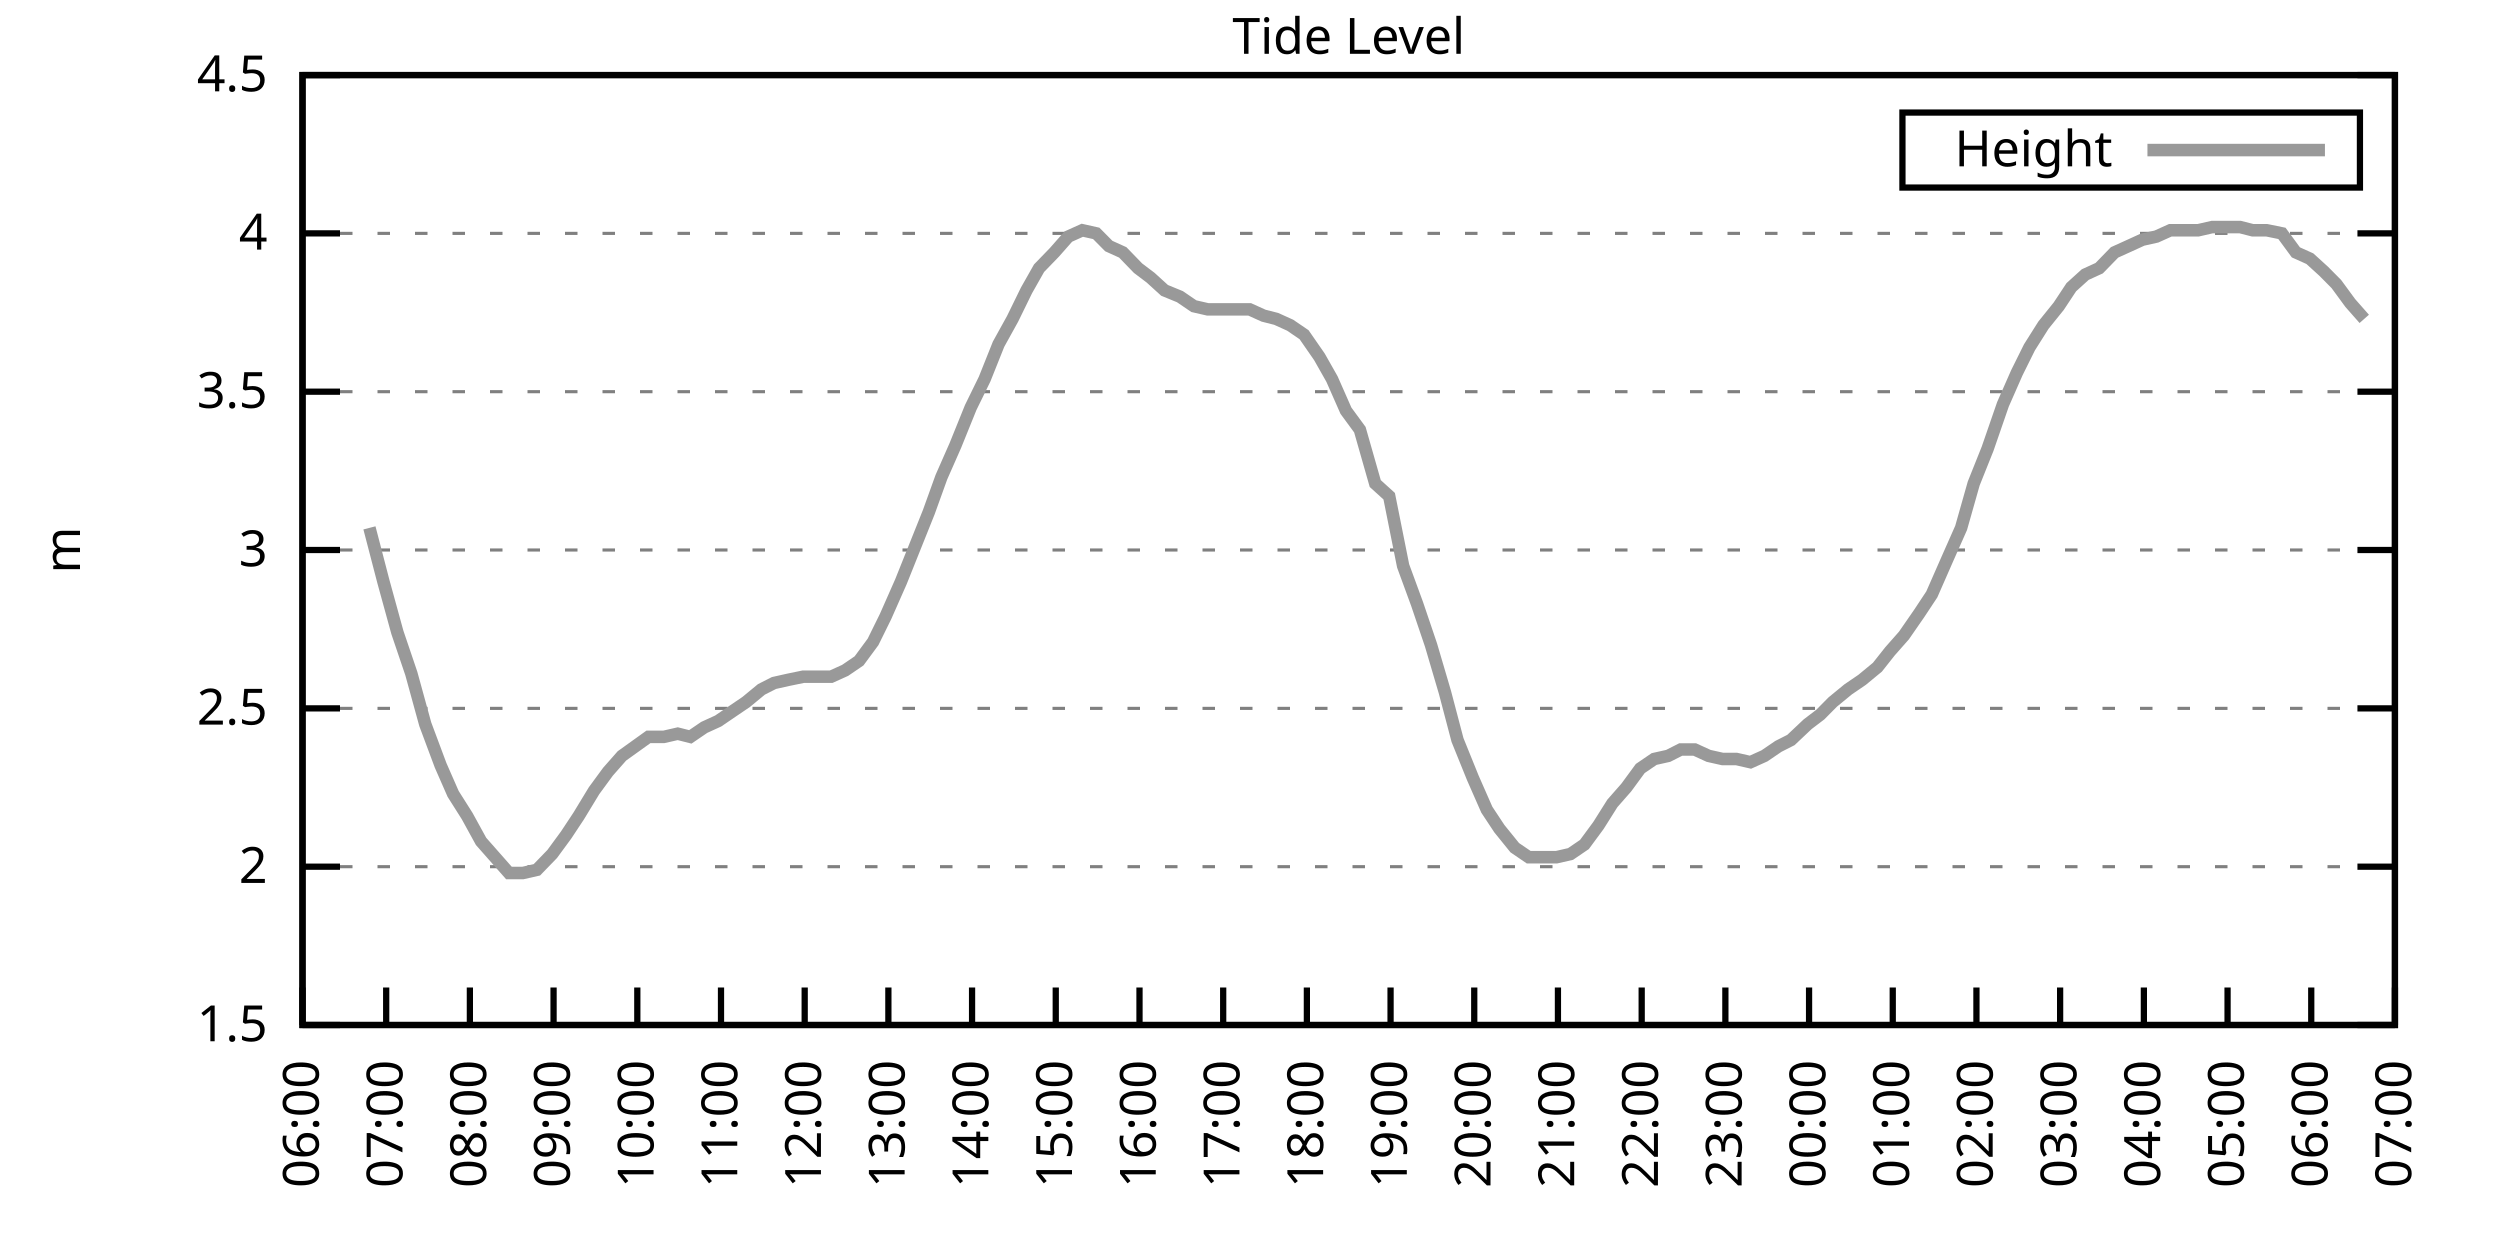
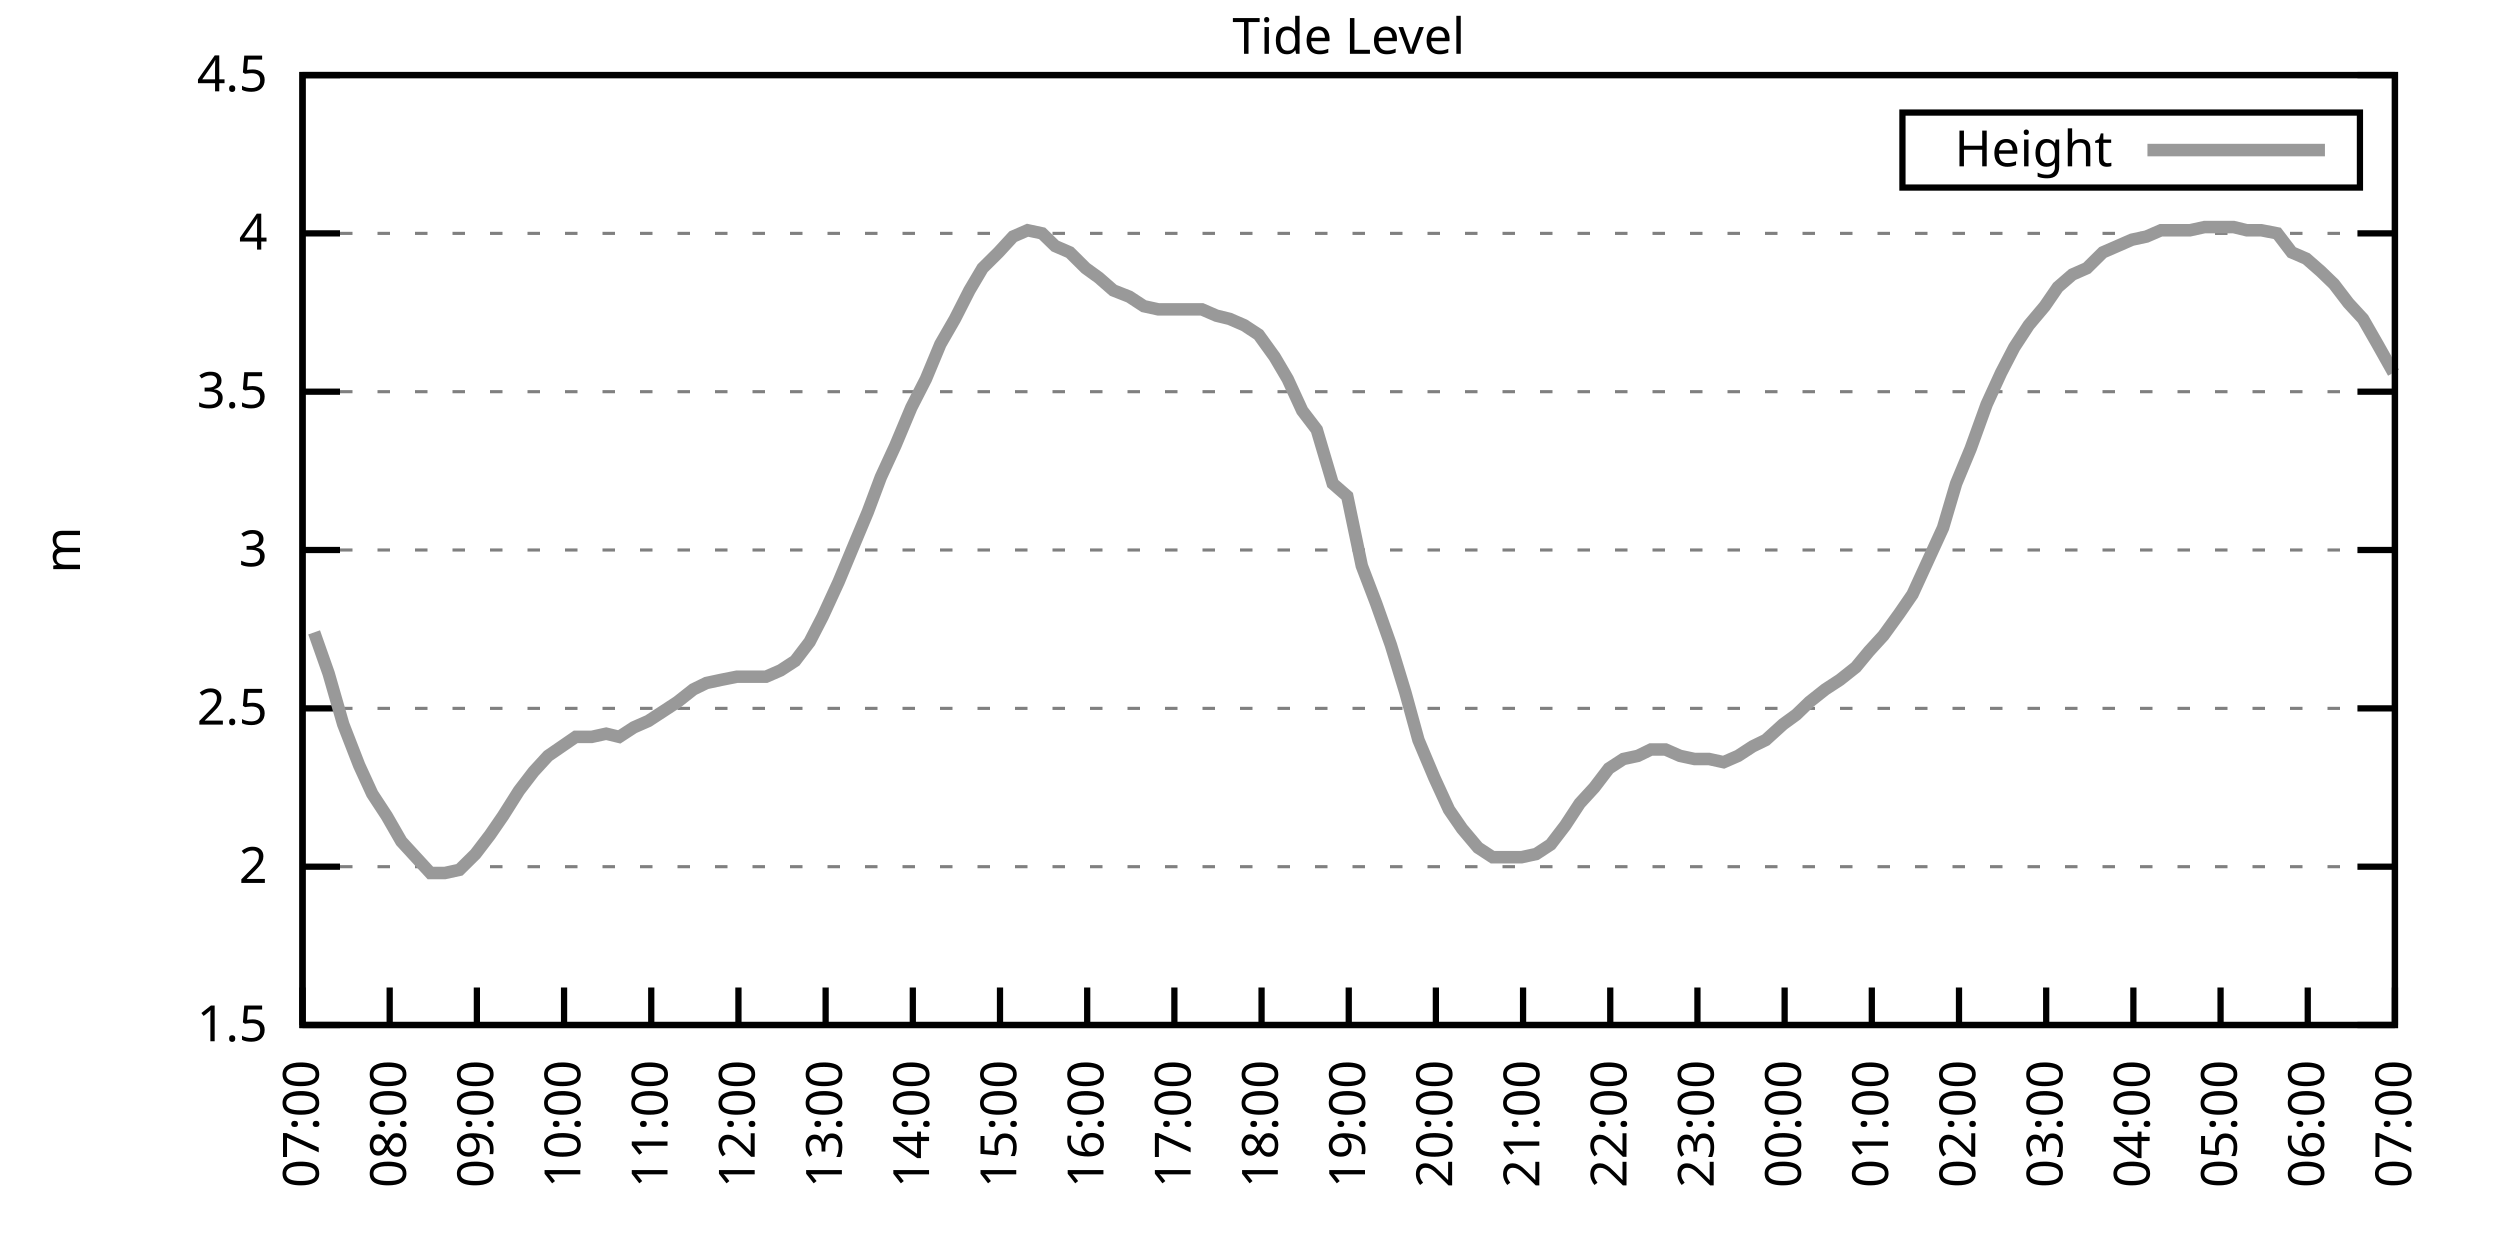
<svg xmlns="http://www.w3.org/2000/svg" xmlns:xlink="http://www.w3.org/1999/xlink" width="400" height="200" viewBox="0 0 400 200">
  <g id="gnuplot_canvas">
    <rect x="0" y="0" width="400" height="200" fill="none" />
    <defs>
      <circle id="gpDot" r="0.5" stroke-width="0.5" stroke="currentColor" />
      <path id="gpPt0" stroke-width="0.333" stroke="currentColor" d="M-1,0 h2 M0,-1 v2" />
      <path id="gpPt1" stroke-width="0.333" stroke="currentColor" d="M-1,-1 L1,1 M1,-1 L-1,1" />
      <path id="gpPt2" stroke-width="0.333" stroke="currentColor" d="M-1,0 L1,0 M0,-1 L0,1 M-1,-1 L1,1 M-1,1 L1,-1" />
      <rect id="gpPt3" stroke-width="0.333" stroke="currentColor" x="-1" y="-1" width="2" height="2" />
      <rect id="gpPt4" stroke-width="0.333" stroke="currentColor" fill="currentColor" x="-1" y="-1" width="2" height="2" />
      <circle id="gpPt5" stroke-width="0.333" stroke="currentColor" cx="0" cy="0" r="1" />
      <use xlink:href="#gpPt5" id="gpPt6" fill="currentColor" stroke="none" />
      <path id="gpPt7" stroke-width="0.333" stroke="currentColor" d="M0,-1.33 L-1.33,0.67 L1.33,0.67 z" />
      <use xlink:href="#gpPt7" id="gpPt8" fill="currentColor" stroke="none" />
      <use xlink:href="#gpPt7" id="gpPt9" stroke="currentColor" transform="rotate(180)" />
      <use xlink:href="#gpPt9" id="gpPt10" fill="currentColor" stroke="none" />
      <use xlink:href="#gpPt3" id="gpPt11" stroke="currentColor" transform="rotate(45)" />
      <use xlink:href="#gpPt11" id="gpPt12" fill="currentColor" stroke="none" />
      <path id="gpPt13" stroke-width="0.333" stroke="currentColor" d="M0,1.330 L1.265,0.411 L0.782,-1.067 L-0.782,-1.076 L-1.265,0.411 z" />
      <use xlink:href="#gpPt13" id="gpPt14" fill="currentColor" stroke="none" />
      <filter id="textbox" filterUnits="objectBoundingBox" x="0" y="0" height="1" width="1">
        <feFlood flood-color="white" flood-opacity="1" result="bgnd" />
        <feComposite in="SourceGraphic" in2="bgnd" operator="atop" />
      </filter>
      <filter id="greybox" filterUnits="objectBoundingBox" x="0" y="0" height="1" width="1">
        <feFlood flood-color="lightgrey" flood-opacity="1" result="grey" />
        <feComposite in="SourceGraphic" in2="grey" operator="atop" />
      </filter>
    </defs>
    <g fill="none" color="white" stroke="currentColor" stroke-width="1.00" stroke-linecap="butt" stroke-linejoin="miter">
</g>
    <g fill="none" color="black" stroke="currentColor" stroke-width="1.00" stroke-linecap="butt" stroke-linejoin="miter">
      <g stroke="none" shape-rendering="crispEdges">
        <polygon fill="rgb(255, 255, 255)" points="48.40,164.00 383.18,164.00 383.18,12.02 48.40,12.02 " />
      </g>
    </g>
    <g fill="none" color="black" stroke="currentColor" stroke-width="1.00" stroke-linecap="butt" stroke-linejoin="miter">
</g>
    <g fill="none" color="black" stroke="black" stroke-width="0.50" stroke-linecap="butt" stroke-linejoin="miter">
</g>
    <g fill="none" color="gray" stroke="currentColor" stroke-width="0.50" stroke-linecap="butt" stroke-linejoin="miter">
      <path stroke="gray" stroke-dasharray="2,4" class="gridline" d="M48.40,164.00 L383.19,164.00  " />
    </g>
    <g fill="none" color="gray" stroke="gray" stroke-width="1.00" stroke-linecap="butt" stroke-linejoin="miter">
</g>
    <g fill="none" color="black" stroke="currentColor" stroke-width="1.00" stroke-linecap="butt" stroke-linejoin="miter">
      <path stroke="black" d="M48.40,164.00 L54.40,164.00 M383.19,164.00 L377.19,164.00  " />
      <g transform="translate(42.80,166.60)" stroke="none" fill="black" font-family="Sans" font-size="8.00" text-anchor="end">
        <text>
          <tspan font-family="Sans"> 1.5</tspan>
        </text>
      </g>
    </g>
    <g fill="none" color="black" stroke="currentColor" stroke-width="1.00" stroke-linecap="butt" stroke-linejoin="miter">
</g>
    <g fill="none" color="black" stroke="black" stroke-width="0.50" stroke-linecap="butt" stroke-linejoin="miter">
</g>
    <g fill="none" color="gray" stroke="currentColor" stroke-width="0.50" stroke-linecap="butt" stroke-linejoin="miter">
      <path stroke="gray" stroke-dasharray="2,4" class="gridline" d="M48.40,138.67 L383.19,138.67  " />
    </g>
    <g fill="none" color="gray" stroke="gray" stroke-width="1.00" stroke-linecap="butt" stroke-linejoin="miter">
</g>
    <g fill="none" color="black" stroke="currentColor" stroke-width="1.00" stroke-linecap="butt" stroke-linejoin="miter">
      <path stroke="black" d="M48.40,138.67 L54.40,138.67 M383.19,138.67 L377.19,138.67  " />
      <g transform="translate(42.80,141.27)" stroke="none" fill="black" font-family="Sans" font-size="8.00" text-anchor="end">
        <text>
          <tspan font-family="Sans"> 2</tspan>
        </text>
      </g>
    </g>
    <g fill="none" color="black" stroke="currentColor" stroke-width="1.00" stroke-linecap="butt" stroke-linejoin="miter">
</g>
    <g fill="none" color="black" stroke="black" stroke-width="0.50" stroke-linecap="butt" stroke-linejoin="miter">
</g>
    <g fill="none" color="gray" stroke="currentColor" stroke-width="0.50" stroke-linecap="butt" stroke-linejoin="miter">
      <path stroke="gray" stroke-dasharray="2,4" class="gridline" d="M48.40,113.34 L383.19,113.34  " />
    </g>
    <g fill="none" color="gray" stroke="gray" stroke-width="1.00" stroke-linecap="butt" stroke-linejoin="miter">
</g>
    <g fill="none" color="black" stroke="currentColor" stroke-width="1.00" stroke-linecap="butt" stroke-linejoin="miter">
      <path stroke="black" d="M48.40,113.34 L54.40,113.34 M383.19,113.34 L377.19,113.34  " />
      <g transform="translate(42.80,115.94)" stroke="none" fill="black" font-family="Sans" font-size="8.00" text-anchor="end">
        <text>
          <tspan font-family="Sans"> 2.5</tspan>
        </text>
      </g>
    </g>
    <g fill="none" color="black" stroke="currentColor" stroke-width="1.00" stroke-linecap="butt" stroke-linejoin="miter">
</g>
    <g fill="none" color="black" stroke="black" stroke-width="0.50" stroke-linecap="butt" stroke-linejoin="miter">
</g>
    <g fill="none" color="gray" stroke="currentColor" stroke-width="0.50" stroke-linecap="butt" stroke-linejoin="miter">
      <path stroke="gray" stroke-dasharray="2,4" class="gridline" d="M48.40,88.00 L383.19,88.00  " />
    </g>
    <g fill="none" color="gray" stroke="gray" stroke-width="1.00" stroke-linecap="butt" stroke-linejoin="miter">
</g>
    <g fill="none" color="black" stroke="currentColor" stroke-width="1.00" stroke-linecap="butt" stroke-linejoin="miter">
      <path stroke="black" d="M48.40,88.00 L54.40,88.00 M383.19,88.00 L377.19,88.00  " />
      <g transform="translate(42.80,90.60)" stroke="none" fill="black" font-family="Sans" font-size="8.00" text-anchor="end">
        <text>
          <tspan font-family="Sans"> 3</tspan>
        </text>
      </g>
    </g>
    <g fill="none" color="black" stroke="currentColor" stroke-width="1.00" stroke-linecap="butt" stroke-linejoin="miter">
</g>
    <g fill="none" color="black" stroke="black" stroke-width="0.50" stroke-linecap="butt" stroke-linejoin="miter">
</g>
    <g fill="none" color="gray" stroke="currentColor" stroke-width="0.50" stroke-linecap="butt" stroke-linejoin="miter">
      <path stroke="gray" stroke-dasharray="2,4" class="gridline" d="M48.40,62.67 L383.19,62.67  " />
    </g>
    <g fill="none" color="gray" stroke="gray" stroke-width="1.00" stroke-linecap="butt" stroke-linejoin="miter">
</g>
    <g fill="none" color="black" stroke="currentColor" stroke-width="1.00" stroke-linecap="butt" stroke-linejoin="miter">
      <path stroke="black" d="M48.40,62.67 L54.40,62.67 M383.19,62.67 L377.19,62.67  " />
      <g transform="translate(42.80,65.27)" stroke="none" fill="black" font-family="Sans" font-size="8.00" text-anchor="end">
        <text>
          <tspan font-family="Sans"> 3.5</tspan>
        </text>
      </g>
    </g>
    <g fill="none" color="black" stroke="currentColor" stroke-width="1.00" stroke-linecap="butt" stroke-linejoin="miter">
</g>
    <g fill="none" color="black" stroke="black" stroke-width="0.50" stroke-linecap="butt" stroke-linejoin="miter">
</g>
    <g fill="none" color="gray" stroke="currentColor" stroke-width="0.50" stroke-linecap="butt" stroke-linejoin="miter">
      <path stroke="gray" stroke-dasharray="2,4" class="gridline" d="M48.40,37.34 L383.19,37.34  " />
    </g>
    <g fill="none" color="gray" stroke="gray" stroke-width="1.00" stroke-linecap="butt" stroke-linejoin="miter">
</g>
    <g fill="none" color="black" stroke="currentColor" stroke-width="1.00" stroke-linecap="butt" stroke-linejoin="miter">
      <path stroke="black" d="M48.40,37.34 L54.40,37.34 M383.19,37.34 L377.19,37.34  " />
      <g transform="translate(42.80,39.94)" stroke="none" fill="black" font-family="Sans" font-size="8.00" text-anchor="end">
        <text>
          <tspan font-family="Sans"> 4</tspan>
        </text>
      </g>
    </g>
    <g fill="none" color="black" stroke="currentColor" stroke-width="1.00" stroke-linecap="butt" stroke-linejoin="miter">
</g>
    <g fill="none" color="black" stroke="black" stroke-width="0.50" stroke-linecap="butt" stroke-linejoin="miter">
</g>
    <g fill="none" color="gray" stroke="currentColor" stroke-width="0.50" stroke-linecap="butt" stroke-linejoin="miter">
      <path stroke="gray" stroke-dasharray="2,4" class="gridline" d="M48.40,12.01 L383.19,12.01  " />
    </g>
    <g fill="none" color="gray" stroke="gray" stroke-width="1.00" stroke-linecap="butt" stroke-linejoin="miter">
</g>
    <g fill="none" color="black" stroke="currentColor" stroke-width="1.00" stroke-linecap="butt" stroke-linejoin="miter">
      <path stroke="black" d="M48.40,12.01 L54.40,12.01 M383.19,12.01 L377.19,12.01  " />
      <g transform="translate(42.80,14.61)" stroke="none" fill="black" font-family="Sans" font-size="8.00" text-anchor="end">
        <text>
          <tspan font-family="Sans"> 4.5</tspan>
        </text>
      </g>
    </g>
    <g fill="none" color="black" stroke="currentColor" stroke-width="1.00" stroke-linecap="butt" stroke-linejoin="miter">
      <path stroke="black" d="M48.40,164.00 L48.40,158.00  " />
      <g transform="translate(51.00,169.60) rotate(270.00)" stroke="none" fill="black" font-family="Sans" font-size="8.00" text-anchor="end">
        <text>
-           <tspan font-family="Sans">06:00</tspan>
-         </text>
-       </g>
-     </g>
-     <g fill="none" color="black" stroke="currentColor" stroke-width="1.00" stroke-linecap="butt" stroke-linejoin="miter">
-       <path stroke="black" d="M61.79,164.00 L61.79,158.00  " />
-       <g transform="translate(64.39,169.60) rotate(270.00)" stroke="none" fill="black" font-family="Sans" font-size="8.00" text-anchor="end">
-         <text>
          <tspan font-family="Sans">07:00</tspan>
        </text>
      </g>
    </g>
    <g fill="none" color="black" stroke="currentColor" stroke-width="1.00" stroke-linecap="butt" stroke-linejoin="miter">
-       <path stroke="black" d="M75.18,164.00 L75.18,158.00  " />
-       <g transform="translate(77.78,169.60) rotate(270.00)" stroke="none" fill="black" font-family="Sans" font-size="8.00" text-anchor="end">
+       <path stroke="black" d="M62.35,164.00 L62.35,158.00  " />
+       <g transform="translate(64.95,169.60) rotate(270.00)" stroke="none" fill="black" font-family="Sans" font-size="8.00" text-anchor="end">
        <text>
          <tspan font-family="Sans">08:00</tspan>
        </text>
      </g>
    </g>
    <g fill="none" color="black" stroke="currentColor" stroke-width="1.00" stroke-linecap="butt" stroke-linejoin="miter">
-       <path stroke="black" d="M88.57,164.00 L88.57,158.00  " />
-       <g transform="translate(91.17,169.60) rotate(270.00)" stroke="none" fill="black" font-family="Sans" font-size="8.00" text-anchor="end">
+       <path stroke="black" d="M76.30,164.00 L76.30,158.00  " />
+       <g transform="translate(78.90,169.60) rotate(270.00)" stroke="none" fill="black" font-family="Sans" font-size="8.00" text-anchor="end">
        <text>
          <tspan font-family="Sans">09:00</tspan>
        </text>
      </g>
    </g>
    <g fill="none" color="black" stroke="currentColor" stroke-width="1.00" stroke-linecap="butt" stroke-linejoin="miter">
-       <path stroke="black" d="M101.97,164.00 L101.97,158.00  " />
-       <g transform="translate(104.57,169.60) rotate(270.00)" stroke="none" fill="black" font-family="Sans" font-size="8.00" text-anchor="end">
+       <path stroke="black" d="M90.25,164.00 L90.25,158.00  " />
+       <g transform="translate(92.85,169.60) rotate(270.00)" stroke="none" fill="black" font-family="Sans" font-size="8.00" text-anchor="end">
        <text>
          <tspan font-family="Sans">10:00</tspan>
        </text>
      </g>
    </g>
    <g fill="none" color="black" stroke="currentColor" stroke-width="1.00" stroke-linecap="butt" stroke-linejoin="miter">
-       <path stroke="black" d="M115.36,164.00 L115.36,158.00  " />
-       <g transform="translate(117.96,169.60) rotate(270.00)" stroke="none" fill="black" font-family="Sans" font-size="8.00" text-anchor="end">
+       <path stroke="black" d="M104.20,164.00 L104.20,158.00  " />
+       <g transform="translate(106.80,169.60) rotate(270.00)" stroke="none" fill="black" font-family="Sans" font-size="8.00" text-anchor="end">
        <text>
          <tspan font-family="Sans">11:00</tspan>
        </text>
      </g>
    </g>
    <g fill="none" color="black" stroke="currentColor" stroke-width="1.00" stroke-linecap="butt" stroke-linejoin="miter">
-       <path stroke="black" d="M128.75,164.00 L128.75,158.00  " />
-       <g transform="translate(131.35,169.60) rotate(270.00)" stroke="none" fill="black" font-family="Sans" font-size="8.00" text-anchor="end">
+       <path stroke="black" d="M118.15,164.00 L118.15,158.00  " />
+       <g transform="translate(120.75,169.60) rotate(270.00)" stroke="none" fill="black" font-family="Sans" font-size="8.00" text-anchor="end">
        <text>
          <tspan font-family="Sans">12:00</tspan>
        </text>
      </g>
    </g>
    <g fill="none" color="black" stroke="currentColor" stroke-width="1.00" stroke-linecap="butt" stroke-linejoin="miter">
-       <path stroke="black" d="M142.14,164.00 L142.14,158.00  " />
-       <g transform="translate(144.74,169.60) rotate(270.00)" stroke="none" fill="black" font-family="Sans" font-size="8.00" text-anchor="end">
+       <path stroke="black" d="M132.10,164.00 L132.10,158.00  " />
+       <g transform="translate(134.70,169.60) rotate(270.00)" stroke="none" fill="black" font-family="Sans" font-size="8.00" text-anchor="end">
        <text>
          <tspan font-family="Sans">13:00</tspan>
        </text>
      </g>
    </g>
    <g fill="none" color="black" stroke="currentColor" stroke-width="1.00" stroke-linecap="butt" stroke-linejoin="miter">
-       <path stroke="black" d="M155.53,164.00 L155.53,158.00  " />
-       <g transform="translate(158.13,169.60) rotate(270.00)" stroke="none" fill="black" font-family="Sans" font-size="8.00" text-anchor="end">
+       <path stroke="black" d="M146.05,164.00 L146.05,158.00  " />
+       <g transform="translate(148.65,169.60) rotate(270.00)" stroke="none" fill="black" font-family="Sans" font-size="8.00" text-anchor="end">
        <text>
          <tspan font-family="Sans">14:00</tspan>
        </text>
      </g>
    </g>
    <g fill="none" color="black" stroke="currentColor" stroke-width="1.00" stroke-linecap="butt" stroke-linejoin="miter">
-       <path stroke="black" d="M168.92,164.00 L168.92,158.00  " />
-       <g transform="translate(171.52,169.60) rotate(270.00)" stroke="none" fill="black" font-family="Sans" font-size="8.00" text-anchor="end">
+       <path stroke="black" d="M160.00,164.00 L160.00,158.00  " />
+       <g transform="translate(162.60,169.60) rotate(270.00)" stroke="none" fill="black" font-family="Sans" font-size="8.00" text-anchor="end">
        <text>
          <tspan font-family="Sans">15:00</tspan>
        </text>
      </g>
    </g>
    <g fill="none" color="black" stroke="currentColor" stroke-width="1.00" stroke-linecap="butt" stroke-linejoin="miter">
-       <path stroke="black" d="M182.32,164.00 L182.32,158.00  " />
-       <g transform="translate(184.92,169.60) rotate(270.00)" stroke="none" fill="black" font-family="Sans" font-size="8.00" text-anchor="end">
+       <path stroke="black" d="M173.95,164.00 L173.95,158.00  " />
+       <g transform="translate(176.55,169.60) rotate(270.00)" stroke="none" fill="black" font-family="Sans" font-size="8.00" text-anchor="end">
        <text>
          <tspan font-family="Sans">16:00</tspan>
        </text>
      </g>
    </g>
    <g fill="none" color="black" stroke="currentColor" stroke-width="1.00" stroke-linecap="butt" stroke-linejoin="miter">
-       <path stroke="black" d="M195.71,164.00 L195.71,158.00  " />
-       <g transform="translate(198.31,169.60) rotate(270.00)" stroke="none" fill="black" font-family="Sans" font-size="8.00" text-anchor="end">
+       <path stroke="black" d="M187.90,164.00 L187.90,158.00  " />
+       <g transform="translate(190.50,169.60) rotate(270.00)" stroke="none" fill="black" font-family="Sans" font-size="8.00" text-anchor="end">
        <text>
          <tspan font-family="Sans">17:00</tspan>
        </text>
      </g>
    </g>
    <g fill="none" color="black" stroke="currentColor" stroke-width="1.00" stroke-linecap="butt" stroke-linejoin="miter">
-       <path stroke="black" d="M209.10,164.00 L209.10,158.00  " />
-       <g transform="translate(211.70,169.60) rotate(270.00)" stroke="none" fill="black" font-family="Sans" font-size="8.00" text-anchor="end">
+       <path stroke="black" d="M201.85,164.00 L201.85,158.00  " />
+       <g transform="translate(204.45,169.60) rotate(270.00)" stroke="none" fill="black" font-family="Sans" font-size="8.00" text-anchor="end">
        <text>
          <tspan font-family="Sans">18:00</tspan>
        </text>
      </g>
    </g>
    <g fill="none" color="black" stroke="currentColor" stroke-width="1.00" stroke-linecap="butt" stroke-linejoin="miter">
-       <path stroke="black" d="M222.49,164.00 L222.49,158.00  " />
-       <g transform="translate(225.09,169.60) rotate(270.00)" stroke="none" fill="black" font-family="Sans" font-size="8.00" text-anchor="end">
+       <path stroke="black" d="M215.80,164.00 L215.80,158.00  " />
+       <g transform="translate(218.40,169.60) rotate(270.00)" stroke="none" fill="black" font-family="Sans" font-size="8.00" text-anchor="end">
        <text>
          <tspan font-family="Sans">19:00</tspan>
        </text>
      </g>
    </g>
    <g fill="none" color="black" stroke="currentColor" stroke-width="1.00" stroke-linecap="butt" stroke-linejoin="miter">
-       <path stroke="black" d="M235.88,164.00 L235.88,158.00  " />
-       <g transform="translate(238.48,169.60) rotate(270.00)" stroke="none" fill="black" font-family="Sans" font-size="8.00" text-anchor="end">
+       <path stroke="black" d="M229.74,164.00 L229.74,158.00  " />
+       <g transform="translate(232.34,169.60) rotate(270.00)" stroke="none" fill="black" font-family="Sans" font-size="8.00" text-anchor="end">
        <text>
          <tspan font-family="Sans">20:00</tspan>
        </text>
      </g>
    </g>
    <g fill="none" color="black" stroke="currentColor" stroke-width="1.00" stroke-linecap="butt" stroke-linejoin="miter">
-       <path stroke="black" d="M249.27,164.00 L249.27,158.00  " />
-       <g transform="translate(251.87,169.60) rotate(270.00)" stroke="none" fill="black" font-family="Sans" font-size="8.00" text-anchor="end">
+       <path stroke="black" d="M243.69,164.00 L243.69,158.00  " />
+       <g transform="translate(246.29,169.60) rotate(270.00)" stroke="none" fill="black" font-family="Sans" font-size="8.00" text-anchor="end">
        <text>
          <tspan font-family="Sans">21:00</tspan>
        </text>
      </g>
    </g>
    <g fill="none" color="black" stroke="currentColor" stroke-width="1.00" stroke-linecap="butt" stroke-linejoin="miter">
-       <path stroke="black" d="M262.67,164.00 L262.67,158.00  " />
-       <g transform="translate(265.27,169.60) rotate(270.00)" stroke="none" fill="black" font-family="Sans" font-size="8.00" text-anchor="end">
+       <path stroke="black" d="M257.64,164.00 L257.64,158.00  " />
+       <g transform="translate(260.24,169.60) rotate(270.00)" stroke="none" fill="black" font-family="Sans" font-size="8.00" text-anchor="end">
        <text>
          <tspan font-family="Sans">22:00</tspan>
        </text>
      </g>
    </g>
    <g fill="none" color="black" stroke="currentColor" stroke-width="1.00" stroke-linecap="butt" stroke-linejoin="miter">
-       <path stroke="black" d="M276.06,164.00 L276.06,158.00  " />
-       <g transform="translate(278.66,169.60) rotate(270.00)" stroke="none" fill="black" font-family="Sans" font-size="8.00" text-anchor="end">
+       <path stroke="black" d="M271.59,164.00 L271.59,158.00  " />
+       <g transform="translate(274.19,169.60) rotate(270.00)" stroke="none" fill="black" font-family="Sans" font-size="8.00" text-anchor="end">
        <text>
          <tspan font-family="Sans">23:00</tspan>
        </text>
      </g>
    </g>
    <g fill="none" color="black" stroke="currentColor" stroke-width="1.00" stroke-linecap="butt" stroke-linejoin="miter">
-       <path stroke="black" d="M289.45,164.00 L289.45,158.00  " />
-       <g transform="translate(292.05,169.60) rotate(270.00)" stroke="none" fill="black" font-family="Sans" font-size="8.00" text-anchor="end">
+       <path stroke="black" d="M285.54,164.00 L285.54,158.00  " />
+       <g transform="translate(288.14,169.60) rotate(270.00)" stroke="none" fill="black" font-family="Sans" font-size="8.00" text-anchor="end">
        <text>
          <tspan font-family="Sans">00:00</tspan>
        </text>
      </g>
    </g>
    <g fill="none" color="black" stroke="currentColor" stroke-width="1.00" stroke-linecap="butt" stroke-linejoin="miter">
-       <path stroke="black" d="M302.84,164.00 L302.84,158.00  " />
-       <g transform="translate(305.44,169.60) rotate(270.00)" stroke="none" fill="black" font-family="Sans" font-size="8.00" text-anchor="end">
+       <path stroke="black" d="M299.49,164.00 L299.49,158.00  " />
+       <g transform="translate(302.09,169.60) rotate(270.00)" stroke="none" fill="black" font-family="Sans" font-size="8.00" text-anchor="end">
        <text>
          <tspan font-family="Sans">01:00</tspan>
        </text>
      </g>
    </g>
    <g fill="none" color="black" stroke="currentColor" stroke-width="1.00" stroke-linecap="butt" stroke-linejoin="miter">
-       <path stroke="black" d="M316.23,164.00 L316.23,158.00  " />
-       <g transform="translate(318.83,169.60) rotate(270.00)" stroke="none" fill="black" font-family="Sans" font-size="8.00" text-anchor="end">
+       <path stroke="black" d="M313.44,164.00 L313.44,158.00  " />
+       <g transform="translate(316.04,169.60) rotate(270.00)" stroke="none" fill="black" font-family="Sans" font-size="8.00" text-anchor="end">
        <text>
          <tspan font-family="Sans">02:00</tspan>
        </text>
      </g>
    </g>
    <g fill="none" color="black" stroke="currentColor" stroke-width="1.00" stroke-linecap="butt" stroke-linejoin="miter">
-       <path stroke="black" d="M329.62,164.00 L329.62,158.00  " />
-       <g transform="translate(332.22,169.60) rotate(270.00)" stroke="none" fill="black" font-family="Sans" font-size="8.00" text-anchor="end">
+       <path stroke="black" d="M327.39,164.00 L327.39,158.00  " />
+       <g transform="translate(329.99,169.60) rotate(270.00)" stroke="none" fill="black" font-family="Sans" font-size="8.00" text-anchor="end">
        <text>
          <tspan font-family="Sans">03:00</tspan>
        </text>
      </g>
    </g>
    <g fill="none" color="black" stroke="currentColor" stroke-width="1.00" stroke-linecap="butt" stroke-linejoin="miter">
-       <path stroke="black" d="M343.02,164.00 L343.02,158.00  " />
-       <g transform="translate(345.62,169.60) rotate(270.00)" stroke="none" fill="black" font-family="Sans" font-size="8.00" text-anchor="end">
+       <path stroke="black" d="M341.34,164.00 L341.34,158.00  " />
+       <g transform="translate(343.94,169.60) rotate(270.00)" stroke="none" fill="black" font-family="Sans" font-size="8.00" text-anchor="end">
        <text>
          <tspan font-family="Sans">04:00</tspan>
        </text>
      </g>
    </g>
    <g fill="none" color="black" stroke="currentColor" stroke-width="1.00" stroke-linecap="butt" stroke-linejoin="miter">
-       <path stroke="black" d="M356.41,164.00 L356.41,158.00  " />
-       <g transform="translate(359.01,169.60) rotate(270.00)" stroke="none" fill="black" font-family="Sans" font-size="8.00" text-anchor="end">
+       <path stroke="black" d="M355.29,164.00 L355.29,158.00  " />
+       <g transform="translate(357.89,169.60) rotate(270.00)" stroke="none" fill="black" font-family="Sans" font-size="8.00" text-anchor="end">
        <text>
          <tspan font-family="Sans">05:00</tspan>
        </text>
      </g>
    </g>
    <g fill="none" color="black" stroke="currentColor" stroke-width="1.00" stroke-linecap="butt" stroke-linejoin="miter">
-       <path stroke="black" d="M369.80,164.00 L369.80,158.00  " />
-       <g transform="translate(372.40,169.60) rotate(270.00)" stroke="none" fill="black" font-family="Sans" font-size="8.00" text-anchor="end">
+       <path stroke="black" d="M369.24,164.00 L369.24,158.00  " />
+       <g transform="translate(371.84,169.60) rotate(270.00)" stroke="none" fill="black" font-family="Sans" font-size="8.00" text-anchor="end">
        <text>
          <tspan font-family="Sans">06:00</tspan>
        </text>
      </g>
    </g>
    <g fill="none" color="black" stroke="currentColor" stroke-width="1.00" stroke-linecap="butt" stroke-linejoin="miter">
      <path stroke="black" d="M383.19,164.00 L383.19,158.00  " />
      <g transform="translate(385.79,169.60) rotate(270.00)" stroke="none" fill="black" font-family="Sans" font-size="8.00" text-anchor="end">
        <text>
          <tspan font-family="Sans">07:00</tspan>
        </text>
      </g>
    </g>
    <g fill="none" color="black" stroke="currentColor" stroke-width="1.00" stroke-linecap="butt" stroke-linejoin="miter">
</g>
    <g fill="none" color="black" stroke="currentColor" stroke-width="1.00" stroke-linecap="butt" stroke-linejoin="miter">
      <path stroke="black" d="M48.40,12.01 L48.40,164.00 L383.19,164.00 L383.19,12.01 L48.40,12.01 Z  " />
    </g>
    <g fill="none" color="black" stroke="currentColor" stroke-width="1.00" stroke-linecap="butt" stroke-linejoin="miter">
</g>
    <g fill="none" color="black" stroke="currentColor" stroke-width="1.00" stroke-linecap="butt" stroke-linejoin="miter">
      <path stroke="black" d="M304.39,30.01 L304.39,18.01 L377.59,18.01 L377.59,30.01 L304.39,30.01 Z  " />
    </g>
    <g id="Tide_level_plot_1">
      <g fill="none" color="white" stroke="black" stroke-width="2.00" stroke-linecap="butt" stroke-linejoin="miter">
</g>
      <g fill="none" color="black" stroke="currentColor" stroke-width="2.00" stroke-linecap="butt" stroke-linejoin="miter">
        <g transform="translate(337.99,26.61)" stroke="none" fill="black" font-family="Sans" font-size="8.00" text-anchor="end">
          <text>
            <tspan font-family="Sans">Height</tspan>
          </text>
        </g>
      </g>
      <g fill="none" color="black" stroke="currentColor" stroke-width="2.00" stroke-linecap="butt" stroke-linejoin="miter">
-         <path stroke="rgb(153, 153, 153)" d="M343.59,24.01 L371.99,24.01 M59.11,84.46 L61.35,93.07 L63.58,101.18 L65.81,107.76 L68.04,115.87 L70.50,122.46   L72.50,127.02 L74.74,130.56 L76.97,134.62 L79.20,137.15 L81.43,139.68 L83.66,139.68 L85.90,139.17 L88.35,136.64   L90.58,133.60 L92.59,130.56 L95.05,126.51 L97.28,123.47 L99.51,120.94 L103.75,117.90 L106.21,117.90 L108.44,117.39   L110.45,117.90 L112.68,116.38 L114.91,115.36 L117.14,113.84 L119.38,112.32 L121.83,110.30 L123.84,109.28 L126.07,108.78   L128.53,108.27 L130.76,108.27 L132.99,108.27 L135.22,107.26 L137.45,105.74 L139.69,102.70 L141.69,98.64 L144.15,93.07   L146.38,87.50 L148.61,81.93 L150.62,76.35 L152.85,71.29 L155.31,65.21 L157.54,60.65 L159.77,55.07 L162.01,51.02   L164.24,46.46 L166.25,42.91 L168.70,40.38 L170.93,37.85 L173.17,36.84 L175.40,37.34 L177.41,39.37 L179.64,40.38   L182.09,42.91 L184.10,44.43 L186.33,46.46 L188.79,47.47 L191.02,48.99 L193.25,49.50 L195.48,49.50 L197.72,49.50   L199.95,49.50 L202.18,50.51 L204.19,51.02 L206.42,52.03 L208.65,53.55 L211.11,57.10 L213.12,60.65 L215.35,65.71   L217.58,68.75 L220.04,77.37 L222.27,79.39 L224.50,90.54 L226.73,96.62 L228.96,103.20 L231.20,110.80 L233.20,118.40   L235.66,124.48 L237.89,129.55 L239.90,132.59 L242.36,135.63 L244.59,137.15 L246.82,137.15 L249.05,137.15 L251.28,136.64   L253.51,135.12 L255.75,132.08 L257.98,128.54 L260.21,126.00 L262.44,122.96 L264.67,121.44 L266.91,120.94 L268.92,119.92   L271.15,119.92 L273.38,120.94 L275.61,121.44 L277.84,121.44 L280.07,121.95 L282.31,120.94 L284.54,119.42 L286.55,118.40   L289.23,115.87 L291.23,114.35 L293.24,112.32 L295.70,110.30 L297.93,108.78 L300.39,106.75 L302.39,104.22 L304.63,101.68   L307.08,98.14 L309.09,95.10 L311.54,89.52 L313.78,84.46 L315.79,77.37 L318.02,71.79 L320.47,64.70 L322.70,59.63   L324.71,55.58 L326.95,52.03 L329.40,48.99 L331.41,45.95 L333.64,43.93 L335.87,42.91 L338.33,40.38 L340.56,39.37   L342.79,38.35 L345.02,37.85 L347.26,36.84 L349.49,36.84 L351.72,36.84 L353.95,36.33 L356.18,36.33 L358.42,36.33   L360.42,36.84 L362.66,36.84 L365.11,37.34 L367.34,40.38 L369.58,41.39 L371.81,43.42 L373.82,45.45 L376.05,48.49   L378.28,51.02  " />
+         <path stroke="rgb(153, 153, 153)" d="M343.59,24.01 L371.99,24.01 M50.26,101.18 L52.58,107.76 L54.91,115.87 L57.47,122.46 L59.56,127.02 L61.88,130.56   L64.21,134.62 L66.53,137.15 L68.86,139.68 L71.18,139.68 L73.51,139.17 L76.07,136.64 L78.39,133.60 L80.48,130.56   L83.04,126.51 L85.37,123.47 L87.69,120.94 L92.11,117.90 L94.67,117.90 L96.99,117.39 L99.08,117.90 L101.41,116.38   L103.73,115.36 L106.06,113.84 L108.38,112.32 L110.94,110.30 L113.03,109.28 L115.36,108.78 L117.92,108.27 L120.24,108.27   L122.57,108.27 L124.89,107.26 L127.22,105.74 L129.54,102.70 L131.63,98.64 L134.19,93.07 L136.51,87.50 L138.84,81.93   L140.93,76.35 L143.26,71.29 L145.81,65.21 L148.14,60.65 L150.46,55.07 L152.79,51.02 L155.11,46.46 L157.21,42.91   L159.76,40.38 L162.09,37.85 L164.41,36.84 L166.74,37.34 L168.83,39.37 L171.16,40.38 L173.71,42.91 L175.81,44.43   L178.13,46.46 L180.69,47.47 L183.01,48.99 L185.34,49.50 L187.66,49.50 L189.99,49.50 L192.31,49.50 L194.64,50.51   L196.73,51.02 L199.06,52.03 L201.38,53.55 L203.94,57.10 L206.03,60.65 L208.36,65.71 L210.68,68.75 L213.24,77.37   L215.56,79.39 L217.89,90.54 L220.21,96.62 L222.54,103.20 L224.86,110.80 L226.95,118.40 L229.51,124.48 L231.84,129.55   L233.93,132.59 L236.49,135.63 L238.81,137.15 L241.14,137.15 L243.46,137.15 L245.79,136.64 L248.11,135.12 L250.44,132.08   L252.76,128.54 L255.09,126.00 L257.41,122.96 L259.74,121.44 L262.06,120.94 L264.15,119.92 L266.48,119.92 L268.80,120.94   L271.13,121.44 L273.45,121.44 L275.78,121.95 L278.10,120.94 L280.43,119.42 L282.52,118.40 L285.31,115.87 L287.40,114.35   L289.50,112.32 L292.05,110.30 L294.38,108.78 L296.94,106.75 L299.03,104.22 L301.35,101.68 L303.91,98.14 L306.00,95.10   L308.56,89.52 L310.88,84.46 L312.98,77.37 L315.30,71.79 L317.86,64.70 L320.18,59.63 L322.28,55.58 L324.60,52.03   L327.16,48.99 L329.25,45.95 L331.58,43.93 L333.90,42.91 L336.46,40.38 L338.78,39.37 L341.11,38.35 L343.43,37.85   L345.76,36.84 L348.08,36.84 L350.41,36.84 L352.73,36.33 L355.06,36.33 L357.38,36.33 L359.48,36.84 L361.80,36.84   L364.36,37.34 L366.68,40.38 L369.01,41.39 L371.33,43.42 L373.43,45.45 L375.75,48.49 L378.08,51.02 L380.40,55.07   L382.96,59.63  " />
      </g>
    </g>
    <g fill="none" color="black" stroke="currentColor" stroke-width="2.00" stroke-linecap="butt" stroke-linejoin="miter">
</g>
    <g fill="none" color="black" stroke="black" stroke-width="1.00" stroke-linecap="butt" stroke-linejoin="miter">
</g>
    <g fill="none" color="black" stroke="currentColor" stroke-width="1.00" stroke-linecap="butt" stroke-linejoin="miter">
      <path stroke="black" d="M48.40,12.01 L48.40,164.00 L383.19,164.00 L383.19,12.01 L48.40,12.01 Z  " />
      <g transform="translate(12.80,88.01) rotate(270.00)" stroke="none" fill="black" font-family="Sans" font-size="8.00" text-anchor="middle">
        <text>
          <tspan font-family="Sans">m</tspan>
        </text>
      </g>
    </g>
    <g fill="none" color="black" stroke="currentColor" stroke-width="1.00" stroke-linecap="butt" stroke-linejoin="miter">
</g>
    <g fill="none" color="black" stroke="currentColor" stroke-width="1.00" stroke-linecap="butt" stroke-linejoin="miter">
      <g transform="translate(215.79,8.61)" stroke="none" fill="black" font-family="Sans" font-size="8.00" text-anchor="middle">
        <text>
          <tspan font-family="Sans">Tide Level</tspan>
        </text>
      </g>
    </g>
    <g fill="none" color="black" stroke="currentColor" stroke-width="1.00" stroke-linecap="butt" stroke-linejoin="miter">
</g>
  </g>
</svg>
